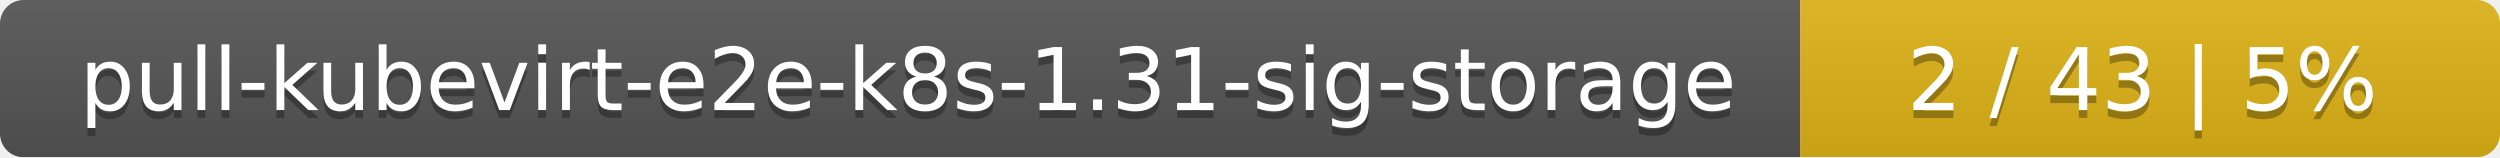
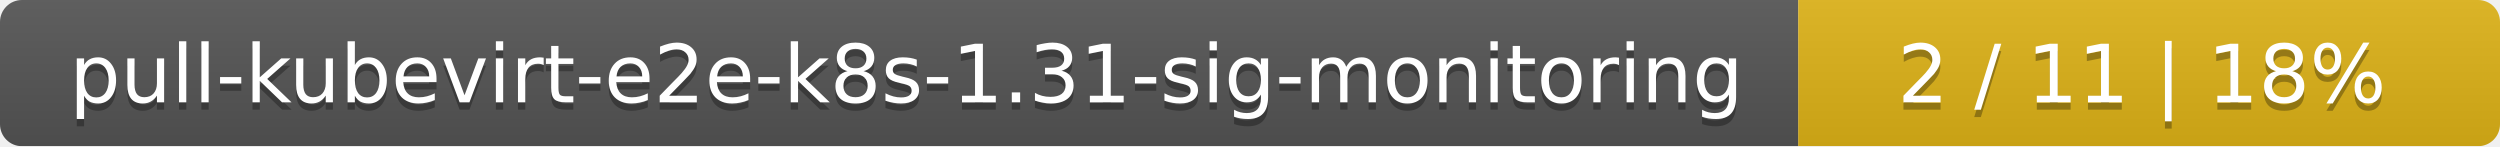
- <svg xmlns="http://www.w3.org/2000/svg" width="318" height="20">
+ <svg xmlns="http://www.w3.org/2000/svg" width="342" height="20">
  <linearGradient id="smooth" x2="0" y2="100%">
    <stop offset="0" stop-color="#bbb" stop-opacity=".1" />
    <stop offset="1" stop-opacity=".1" />
  </linearGradient>
  <mask id="round">
-     <rect width="318" height="20" rx="3" fill="#fff" />
+     <rect width="342" height="20" rx="3" fill="#fff" />
  </mask>
  <g mask="url(#round)">
-     <rect width="229" height="20" fill="#555" />
-     <rect x="229" width="89" height="20" fill="#dfb317" />
-     <rect width="318" height="20" fill="url(#smooth)" />
+     <rect width="246" height="20" fill="#555" />
+     <rect x="246" width="96" height="20" fill="#dfb317" />
+     <rect width="342" height="20" fill="url(#smooth)" />
  </g>
  <g fill="#fff" text-anchor="middle" font-family="DejaVu Sans,Verdana,Geneva,sans-serif" font-size="11">
-     <text x="115.5" y="15" fill="#010101" fill-opacity=".3">pull-kubevirt-e2e-k8s-1.31-sig-storage</text>
-     <text x="115.5" y="14">pull-kubevirt-e2e-k8s-1.31-sig-storage</text>
-     <text x="272.5" y="15" fill="#010101" fill-opacity=".3">2 / 43    |    5%</text>
-     <text x="272.5" y="14">2 / 43    |    5%</text>
+     <text x="124" y="15" fill="#010101" fill-opacity=".3">pull-kubevirt-e2e-k8s-1.31-sig-monitoring</text>
+     <text x="124" y="14">pull-kubevirt-e2e-k8s-1.31-sig-monitoring</text>
+     <text x="293" y="15" fill="#010101" fill-opacity=".3">2 / 11    |    18%</text>
+     <text x="293" y="14">2 / 11    |    18%</text>
  </g>
</svg>
